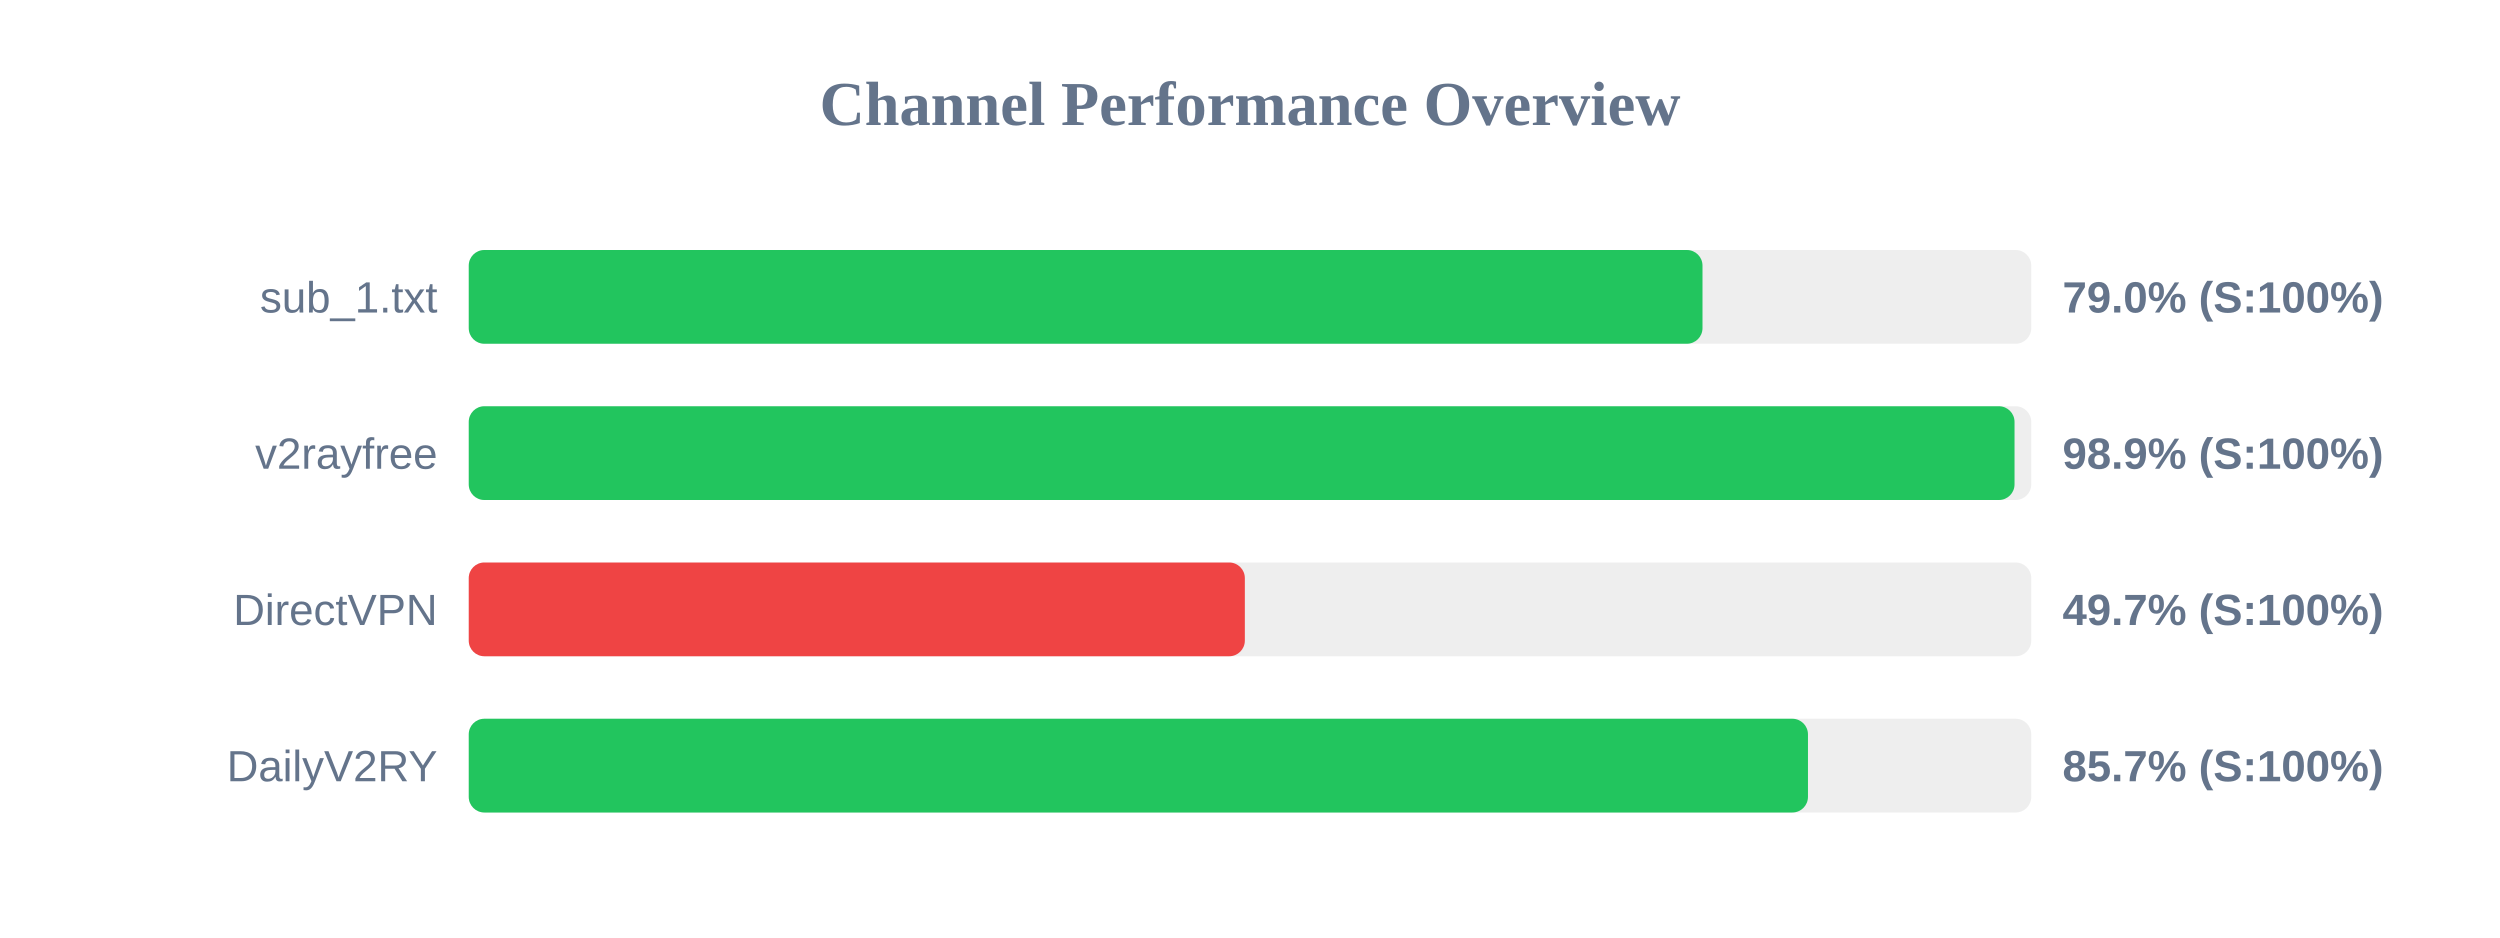
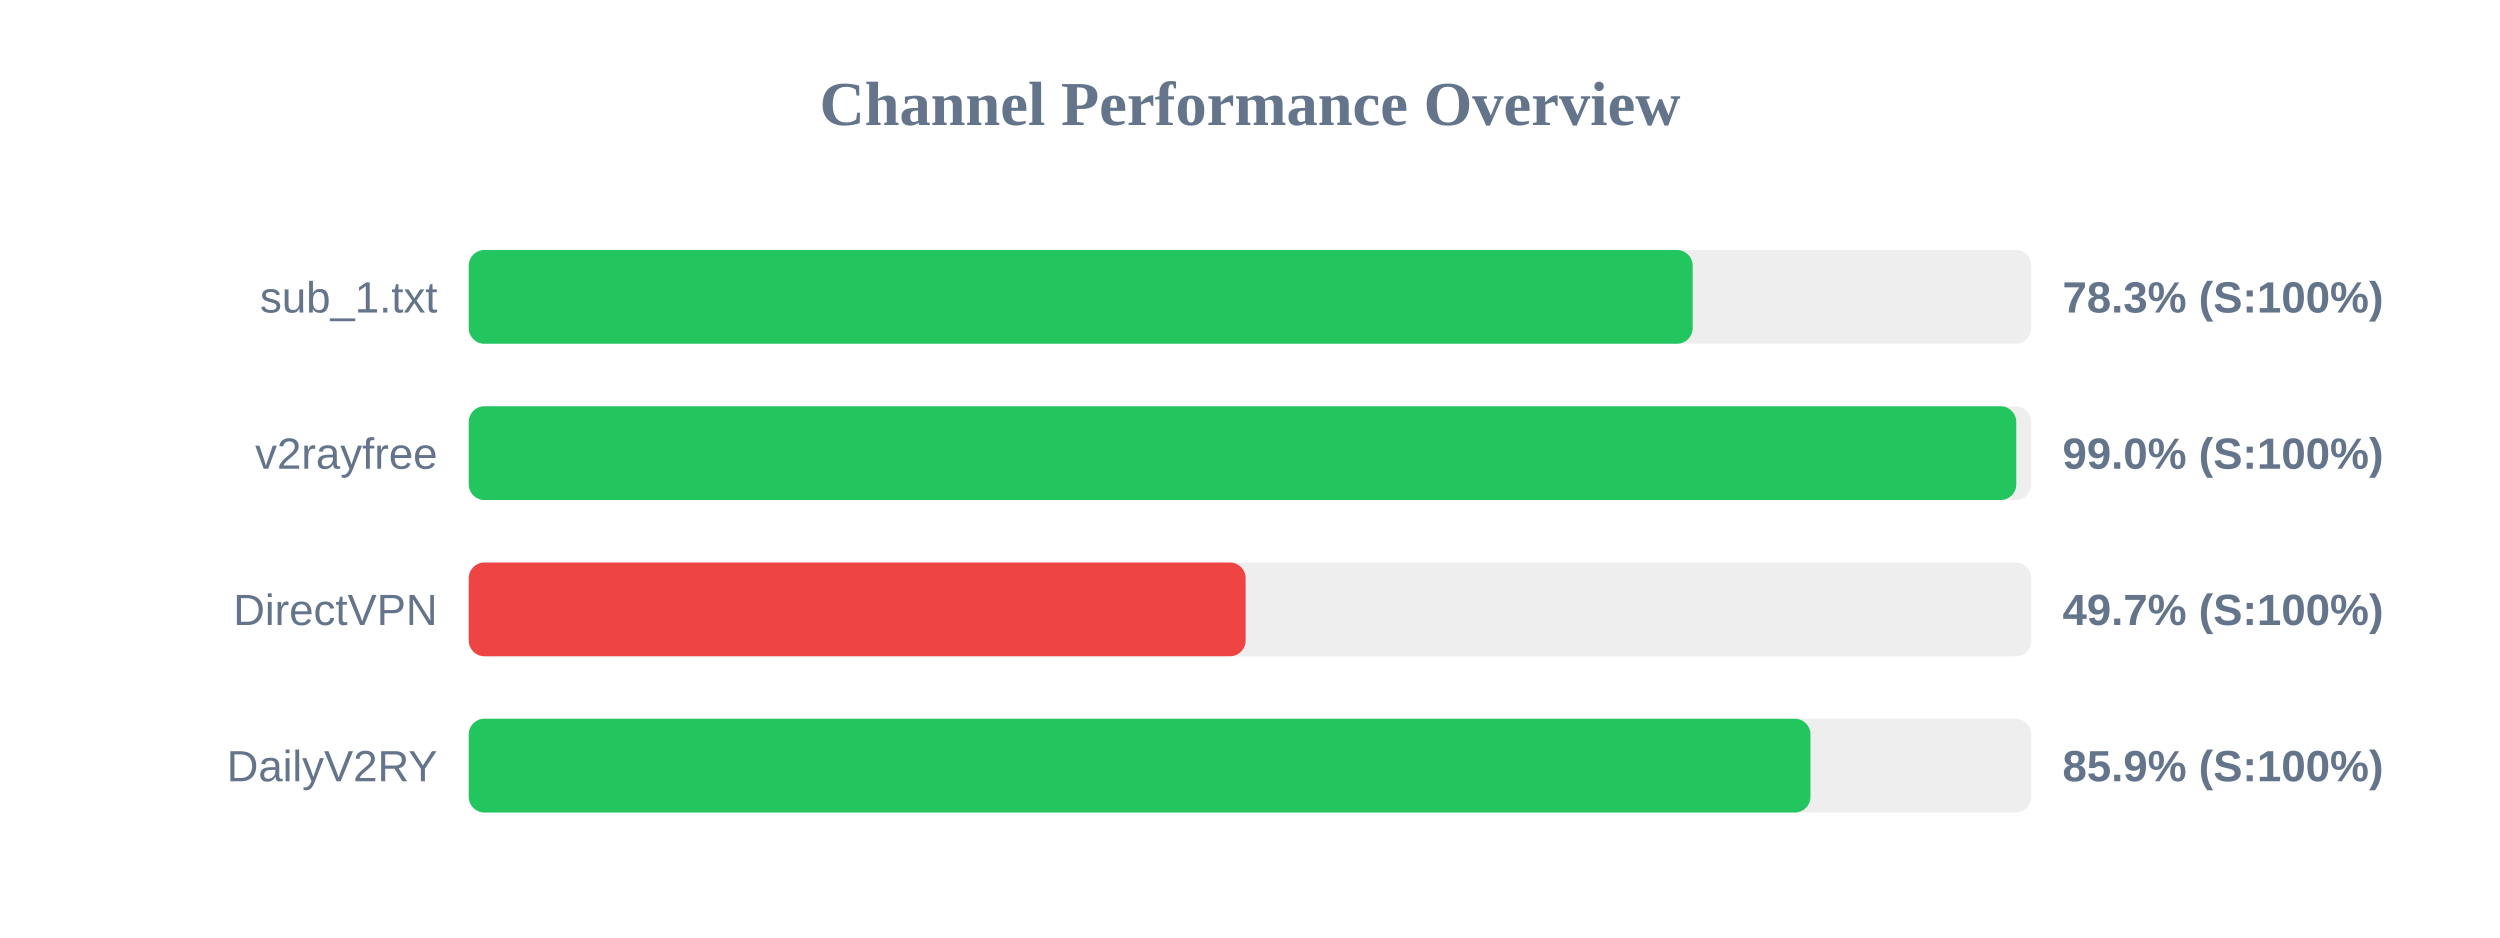
<svg xmlns="http://www.w3.org/2000/svg" width="800" height="300" version="1.1">
  <style>
        .row { font: 14px Arial; fill: #64748b; }
        .score { font: bold 14px Arial; fill: #64748b; }
    </style>
  <text x="400" y="40" text-anchor="middle" font-size="20px" font-weight="bold" fill="#64748b">Channel Performance Overview</text>
  <rect x="150" y="80" width="500" height="30" fill="#eee" rx="5" />
-   <rect x="150" y="80" width="394.8" height="30" fill="#22c55e" rx="5" />
+   <rect x="150" y="80" width="391.65" height="30" fill="#22c55e" rx="5" />
  <text x="140" y="100" text-anchor="end" class="row">sub_1.txt</text>
-   <text x="660" y="100" text-anchor="start" class="score">79.0% (S:100%)</text>
+   <text x="660" y="100" text-anchor="start" class="score">78.3% (S:100%)</text>
  <rect x="150" y="130" width="500" height="30" fill="#eee" rx="5" />
-   <rect x="150" y="130" width="494.65" height="30" fill="#22c55e" rx="5" />
+   <rect x="150" y="130" width="495.2" height="30" fill="#22c55e" rx="5" />
  <text x="140" y="150" text-anchor="end" class="row">v2rayfree</text>
-   <text x="660" y="150" text-anchor="start" class="score">98.9% (S:100%)</text>
+   <text x="660" y="150" text-anchor="start" class="score">99.0% (S:100%)</text>
  <rect x="150" y="180" width="500" height="30" fill="#eee" rx="5" />
-   <rect x="150" y="180" width="248.35" height="30" fill="#ef4444" rx="5" />
+   <rect x="150" y="180" width="248.6" height="30" fill="#ef4444" rx="5" />
  <text x="140" y="200" text-anchor="end" class="row">DirectVPN</text>
  <text x="660" y="200" text-anchor="start" class="score">49.7% (S:100%)</text>
  <rect x="150" y="230" width="500" height="30" fill="#eee" rx="5" />
-   <rect x="150" y="230" width="428.55" height="30" fill="#22c55e" rx="5" />
+   <rect x="150" y="230" width="429.35" height="30" fill="#22c55e" rx="5" />
  <text x="140" y="250" text-anchor="end" class="row">DailyV2RY</text>
-   <text x="660" y="250" text-anchor="start" class="score">85.7% (S:100%)</text>
+   <text x="660" y="250" text-anchor="start" class="score">85.9% (S:100%)</text>
</svg>
